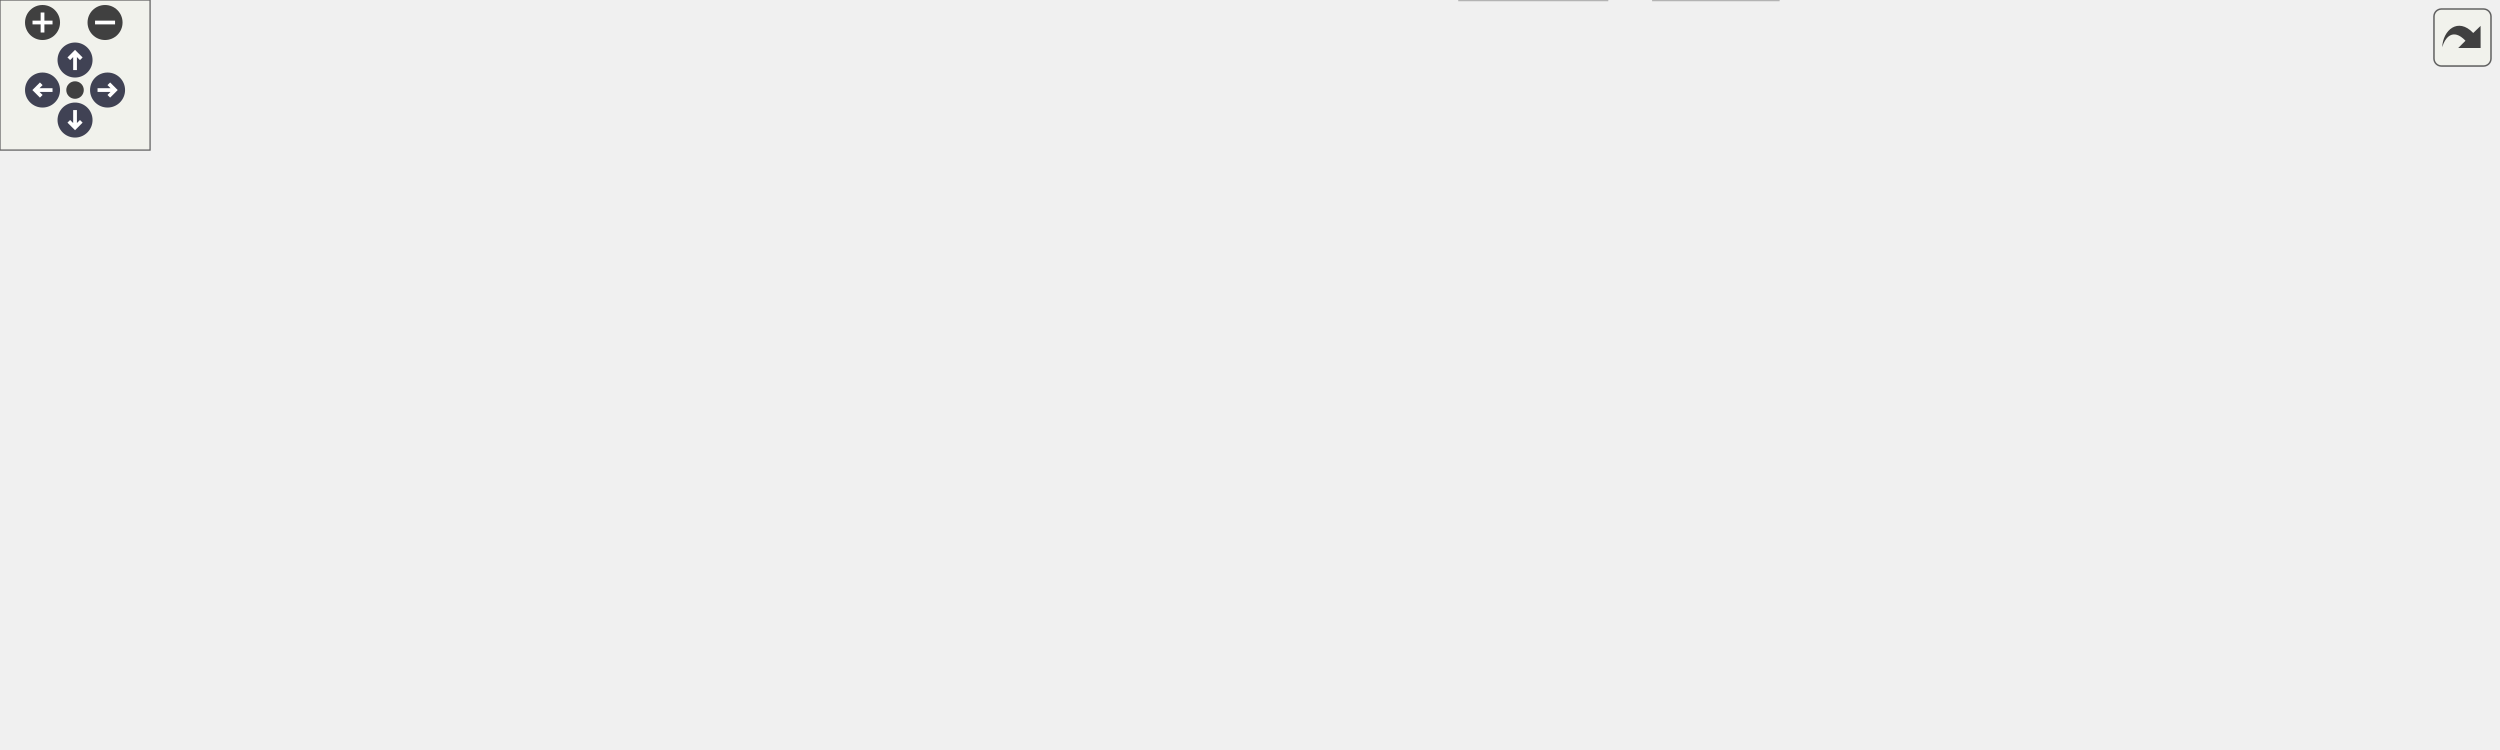
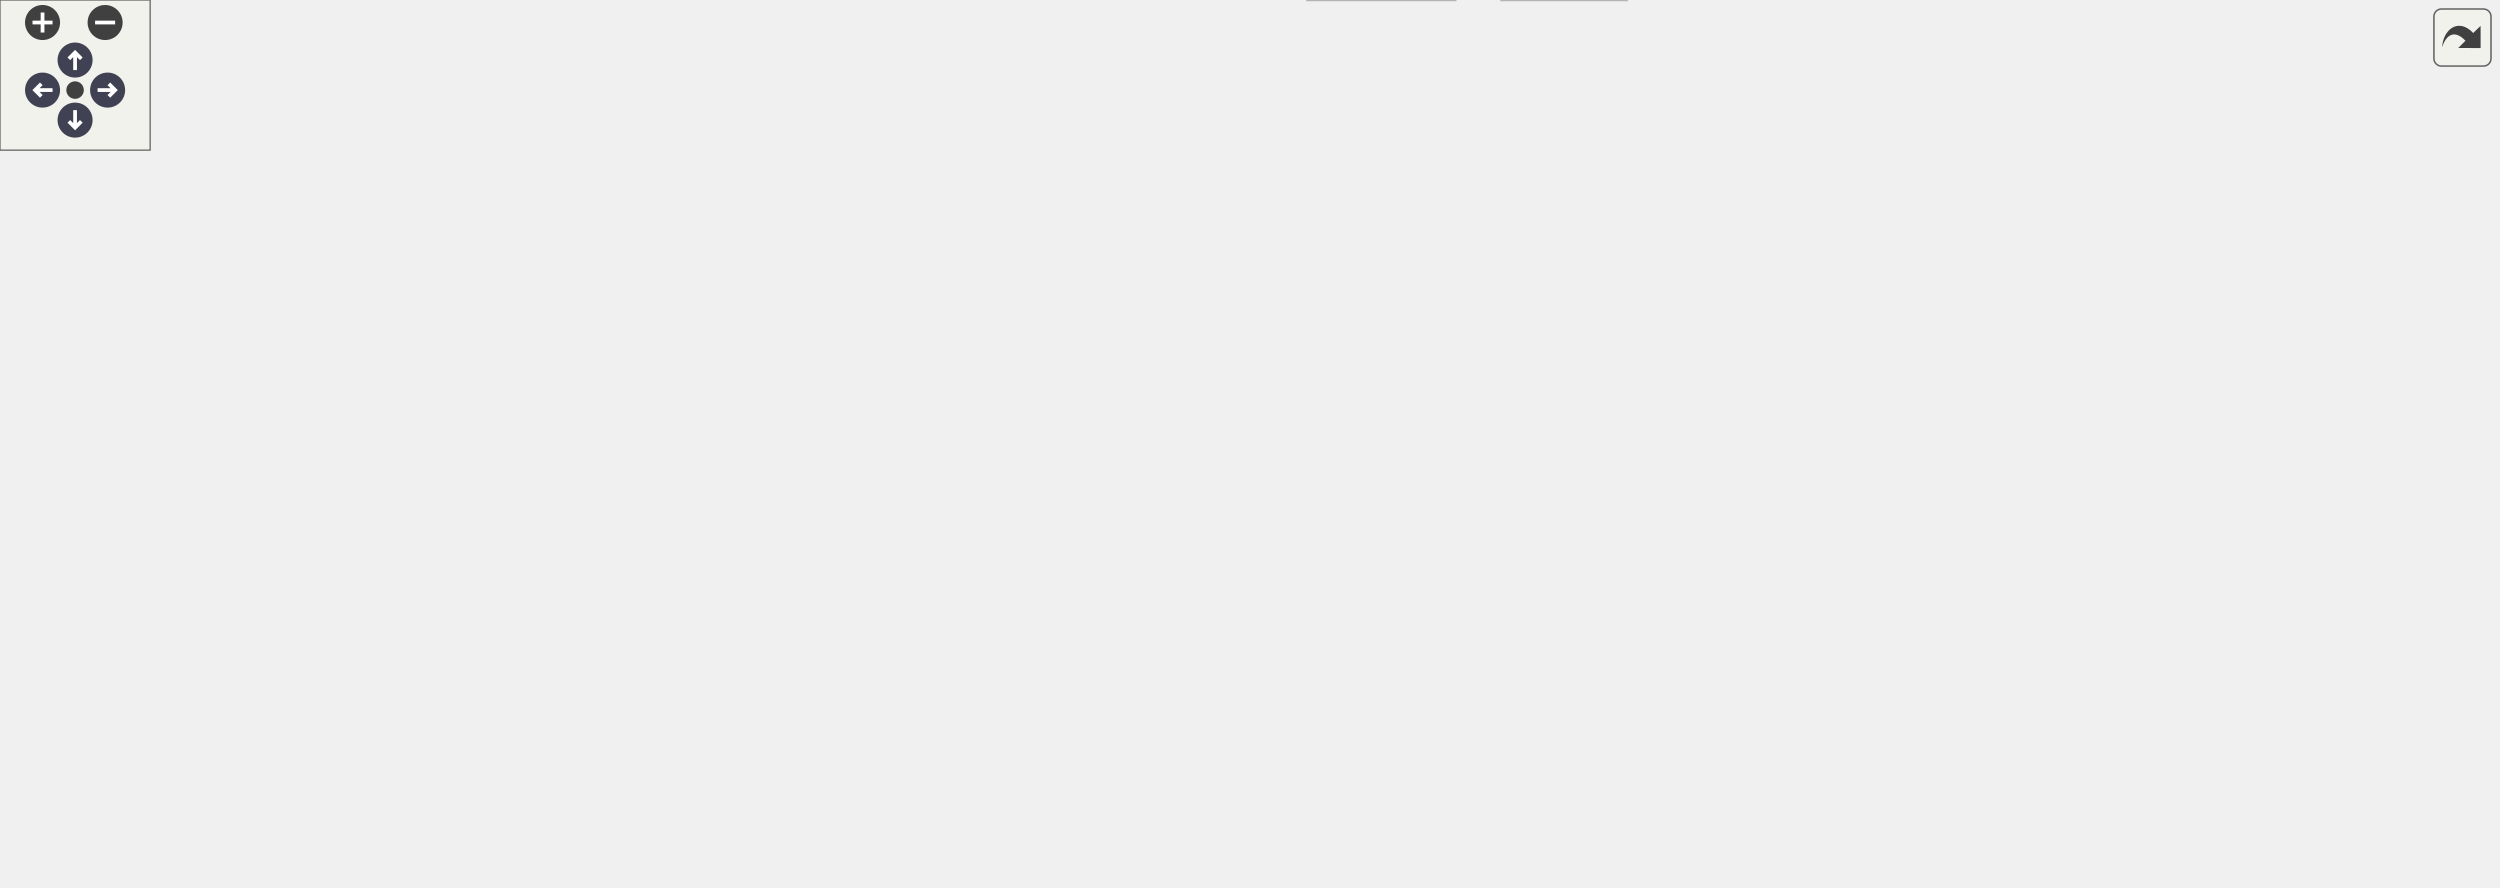
<svg xmlns="http://www.w3.org/2000/svg" xmlns:xlink="http://www.w3.org/1999/xlink" id="main" version="1.1" xml:space="preserve">
  <style type="text/css">
.node, .edge {opacity: 0.7;}
.node.selected, .edge.selected {opacity: 1;}
.edge:hover path { stroke: red; }
.edge:hover polygon { stroke: red; fill: red; }
</style>
  <defs>
    <circle id="rim" cx="0" cy="0" r="7" />
    <circle id="rim2" cx="0" cy="0" r="3.5" />
    <g id="zoomPlus">
      <use xlink:href="#rim" fill="#404040">
        <set attributeName="fill" to="#808080" begin="zoomplus.mouseover" end="zoomplus.mouseout" />
      </use>
      <path d="M-4,0h8M0,-4v8" fill="none" stroke="white" stroke-width="1.5" pointer-events="none" />
    </g>
    <g id="zoomMin">
      <use xlink:href="#rim" fill="#404040">
        <set attributeName="fill" to="#808080" begin="zoomminus.mouseover" end="zoomminus.mouseout" />
      </use>
      <path d="M-4,0h8" fill="none" stroke="white" stroke-width="1.5" pointer-events="none" />
    </g>
    <g id="arrowUp" transform="translate(30 24)">
      <use xlink:href="#rim" />
      <path pointer-events="none" fill="none" stroke="white" stroke-width="1.5" d="M0,-3.0v7 M-2.5,-0.5L0,-3.0L2.5,-0.5" />
    </g>
    <g id="arrowRight" transform="rotate(90) translate(36 -43)">
      <use xlink:href="#rim" />
      <path pointer-events="none" fill="none" stroke="white" stroke-width="1.5" d="M0,-3.0v7 M-2.5,-0.5L0,-3.0L2.5,-0.5" />
    </g>
    <g id="arrowDown" transform="rotate(180) translate(-30 -48)">
      <use xlink:href="#rim" />
      <path pointer-events="none" fill="none" stroke="white" stroke-width="1.5" d="M0,-3.0v7 M-2.5,-0.5L0,-3.0L2.5,-0.5" />
    </g>
    <g id="arrowLeft" transform="rotate(270) translate(-36 17)">
      <use xlink:href="#rim" />
      <path pointer-events="none" fill="none" stroke="white" stroke-width="1.5" d="M0,-3.0v7 M-2.5,-0.5L0,-3.0L2.5,-0.5" />
    </g>
    <g id="resetDef">
      <use xlink:href="#rim2" fill="#404040">
        <set attributeName="fill" to="#808080" begin="reset.mouseover" end="reset.mouseout" />
      </use>
    </g>
  </defs>
  <svg id="graph" class="graph">
    <g id="viewport">
      <g id="Node000001" class="node">
        <g id="a_Node000001">
          <a xlink:title="Example caller to the mumps solver.">
-             <polygon fill="#999999" stroke="#666666" points="736,-239 566,-239 566,-220 736,-220 736,-239" />
-             <text text-anchor="middle" x="651" y="-227" font-family="Helvetica,sans-Serif" font-size="10.00">examples/example.mumps.cpp</text>
+             <polygon fill="#999999" stroke="#666666" points="736,-294 566,-294 566,-275 736,-275 736,-294" />
+             <text text-anchor="middle" x="651" y="-282" font-family="Helvetica,sans-Serif" font-size="10.00">examples/example.mumps.cpp</text>
          </a>
        </g>
      </g>
      <g id="Node000002" class="node">
        <g id="a_Node000002">
          <a xlink:href="../../d9/d07/mumps_8hpp.html" target="_top" xlink:title=" ">
-             <polygon fill="white" stroke="#666666" points="604.5,-184 509.5,-184 509.5,-165 604.5,-165 604.5,-184" />
-             <text text-anchor="middle" x="557" y="-172" font-family="Helvetica,sans-Serif" font-size="10.00">ezp/mumps.hpp</text>
+             <polygon fill="white" stroke="#666666" points="604.5,-239 509.5,-239 509.5,-220 604.5,-220 604.5,-239" />
+             <text text-anchor="middle" x="557" y="-227" font-family="Helvetica,sans-Serif" font-size="10.00">ezp/mumps.hpp</text>
          </a>
        </g>
      </g>
      <g id="edge1_Node000001_Node000002" class="edge">
        <g id="a_edge1_Node000001_Node000002">
          <a xlink:title=" ">
-             <path fill="none" stroke="#63b8ff" d="M635.9,-219.98C621.18,-211.69 598.58,-198.94 581.33,-189.22" />
-             <polygon fill="#63b8ff" stroke="#63b8ff" points="582.81,-186.03 572.38,-184.17 579.37,-192.13 582.81,-186.03" />
+             <path fill="none" stroke="#63b8ff" d="M635.9,-274.98C621.18,-266.69 598.58,-253.94 581.33,-244.22" />
+             <polygon fill="#63b8ff" stroke="#63b8ff" points="582.81,-241.03 572.38,-239.17 579.37,-247.13 582.81,-241.03" />
+           </a>
+         </g>
+       </g>
+       <g id="Node000020" class="node">
+         <g id="a_Node000020">
+           <a xlink:title=" ">
+             <polygon fill="#e0e0e0" stroke="#999999" points="679,-239 623,-239 623,-220 679,-220 679,-239" />
+             <text text-anchor="middle" x="651" y="-227" font-family="Helvetica,sans-Serif" font-size="10.00">iomanip</text>
+           </a>
+         </g>
+       </g>
+       <g id="edge19_Node000001_Node000020" class="edge">
+         <g id="a_edge19_Node000001_Node000020">
+           <a xlink:title=" ">
+             <path fill="none" stroke="#63b8ff" d="M651,-274.75C651,-267.8 651,-257.85 651,-249.13" />
+             <polygon fill="#63b8ff" stroke="#63b8ff" points="654.5,-249.09 651,-239.09 647.5,-249.09 654.5,-249.09" />
+           </a>
+         </g>
+       </g>
+       <g id="Node000021" class="node">
+         <g id="a_Node000021">
+           <a xlink:title=" ">
+             <polygon fill="#e0e0e0" stroke="#999999" points="757,-239 697,-239 697,-220 757,-220 757,-239" />
+             <text text-anchor="middle" x="727" y="-227" font-family="Helvetica,sans-Serif" font-size="10.00">iostream</text>
+           </a>
+         </g>
+       </g>
+       <g id="edge20_Node000001_Node000021" class="edge">
+         <g id="a_edge20_Node000001_Node000021">
+           <a xlink:title=" ">
+             <path fill="none" stroke="#63b8ff" d="M663.21,-274.98C674.78,-266.92 692.38,-254.65 706.16,-245.03" />
+             <polygon fill="#63b8ff" stroke="#63b8ff" points="708.37,-247.76 714.57,-239.17 704.36,-242.02 708.37,-247.76" />
+           </a>
+         </g>
+       </g>
+       <g id="Node000003" class="node">
+         <g id="a_Node000003">
+           <a xlink:title=" ">
+             <polygon fill="#e0e0e0" stroke="#999999" points="170,-184 0,-184 0,-165 170,-165 170,-184" />
+             <text text-anchor="middle" x="85" y="-172" font-family="Helvetica,sans-Serif" font-size="10.00">../external/mumps/cmumps_c.h</text>
+           </a>
+         </g>
+       </g>
+       <g id="edge2_Node000002_Node000003" class="edge">
+         <g id="a_edge2_Node000002_Node000003">
+           <a xlink:title=" ">
+             <path fill="none" stroke="#63b8ff" d="M509.14,-223.13C429.84,-214.22 270.1,-196.28 170.88,-185.14" />
+             <polygon fill="#63b8ff" stroke="#63b8ff" points="171.21,-181.66 160.88,-184.02 170.43,-188.61 171.21,-181.66" />
+           </a>
+         </g>
+       </g>
+       <g id="Node000004" class="node">
+         <g id="a_Node000004">
+           <a xlink:title=" ">
+             <polygon fill="#e0e0e0" stroke="#999999" points="359.5,-184 188.5,-184 188.5,-165 359.5,-165 359.5,-184" />
+             <text text-anchor="middle" x="274" y="-172" font-family="Helvetica,sans-Serif" font-size="10.00">../external/mumps/dmumps_c.h</text>
+           </a>
+         </g>
+       </g>
+       <g id="edge3_Node000002_Node000004" class="edge">
+         <g id="a_edge3_Node000002_Node000004">
+           <a xlink:title=" ">
+             <path fill="none" stroke="#63b8ff" d="M511.53,-219.98C462.06,-210.72 382.95,-195.9 329.77,-185.94" />
+             <polygon fill="#63b8ff" stroke="#63b8ff" points="330.3,-182.48 319.83,-184.08 329.01,-189.36 330.3,-182.48" />
+           </a>
+         </g>
+       </g>
+       <g id="Node000005" class="node">
+         <g id="a_Node000005">
+           <a xlink:title=" ">
+             <polygon fill="#e0e0e0" stroke="#999999" points="548,-184 378,-184 378,-165 548,-165 548,-184" />
+             <text text-anchor="middle" x="463" y="-172" font-family="Helvetica,sans-Serif" font-size="10.00">../external/mumps/smumps_c.h</text>
+           </a>
+         </g>
+       </g>
+       <g id="edge4_Node000002_Node000005" class="edge">
+         <g id="a_edge4_Node000002_Node000005">
+           <a xlink:title=" ">
+             <path fill="none" stroke="#63b8ff" d="M541.9,-219.98C527.18,-211.69 504.58,-198.94 487.33,-189.22" />
+             <polygon fill="#63b8ff" stroke="#63b8ff" points="488.81,-186.03 478.38,-184.17 485.37,-192.13 488.81,-186.03" />
+           </a>
+         </g>
+       </g>
+       <g id="Node000006" class="node">
+         <g id="a_Node000006">
+           <a xlink:title=" ">
+             <polygon fill="#e0e0e0" stroke="#999999" points="736,-184 566,-184 566,-165 736,-165 736,-184" />
+             <text text-anchor="middle" x="651" y="-172" font-family="Helvetica,sans-Serif" font-size="10.00">../external/mumps/zmumps_c.h</text>
+           </a>
+         </g>
+       </g>
+       <g id="edge5_Node000002_Node000006" class="edge">
+         <g id="a_edge5_Node000002_Node000006">
+           <a xlink:title=" ">
+             <path fill="none" stroke="#63b8ff" d="M572.1,-219.98C586.82,-211.69 609.42,-198.94 626.67,-189.22" />
+             <polygon fill="#63b8ff" stroke="#63b8ff" points="628.63,-192.13 635.62,-184.17 625.19,-186.03 628.63,-192.13" />
+           </a>
+         </g>
+       </g>
+       <g id="Node000007" class="node">
+         <g id="a_Node000007">
+           <a xlink:href="../../db/d17/sparse__solver_8hpp_source.html" target="_top" xlink:title=" ">
+             <polygon fill="white" stroke="#666666" points="901.5,-184 754.5,-184 754.5,-165 901.5,-165 901.5,-184" />
+             <text text-anchor="middle" x="828" y="-172" font-family="Helvetica,sans-Serif" font-size="10.00">abstract/sparse_solver.hpp</text>
+           </a>
+         </g>
+       </g>
+       <g id="edge6_Node000002_Node000007" class="edge">
+         <g id="a_edge6_Node000002_Node000007">
+           <a xlink:title=" ">
+             <path fill="none" stroke="#63b8ff" d="M600.54,-219.98C647.81,-210.74 723.35,-195.97 774.28,-186.01" />
+             <polygon fill="#63b8ff" stroke="#63b8ff" points="774.98,-189.44 784.12,-184.08 773.63,-182.57 774.98,-189.44" />
+           </a>
+         </g>
+       </g>
+       <g id="Node000019" class="node">
+         <g id="a_Node000019">
+           <a xlink:title=" ">
+             <polygon fill="#e0e0e0" stroke="#999999" points="998,-184 920,-184 920,-165 998,-165 998,-184" />
+             <text text-anchor="middle" x="959" y="-172" font-family="Helvetica,sans-Serif" font-size="10.00">mpl/mpl.hpp</text>
+           </a>
+         </g>
+       </g>
+       <g id="edge18_Node000002_Node000019" class="edge">
+         <g id="a_edge18_Node000002_Node000019">
+           <a xlink:title=" ">
+             <path fill="none" stroke="#63b8ff" d="M604.57,-221.31C607.76,-220.85 610.93,-220.42 614,-220 742.55,-202.63 777.78,-203.54 909.89,-184.09" />
+             <polygon fill="#63b8ff" stroke="#63b8ff" points="910.62,-187.52 920,-182.59 909.59,-180.6 910.62,-187.52" />
+           </a>
+         </g>
+       </g>
+       <g id="Node000008" class="node">
+         <g id="a_Node000008">
+           <a xlink:href="../../df/d73/traits_8hpp_source.html" target="_top" xlink:title=" ">
+             <polygon fill="white" stroke="#666666" points="777.5,-129 714.5,-129 714.5,-110 777.5,-110 777.5,-129" />
+             <text text-anchor="middle" x="746" y="-117" font-family="Helvetica,sans-Serif" font-size="10.00">traits.hpp</text>
+           </a>
+         </g>
+       </g>
+       <g id="edge7_Node000007_Node000008" class="edge">
+         <g id="a_edge7_Node000007_Node000008">
+           <a xlink:title=" ">
+             <path fill="none" stroke="#63b8ff" d="M814.83,-164.98C802.23,-156.84 783,-144.41 768.06,-134.76" />
+             <polygon fill="#63b8ff" stroke="#63b8ff" points="769.71,-131.66 759.41,-129.17 765.91,-137.54 769.71,-131.66" />
          </a>
        </g>
      </g>
      <g id="Node000017" class="node">
        <g id="a_Node000017">
          <a xlink:title=" ">
-             <polygon fill="#e0e0e0" stroke="#999999" points="679,-184 623,-184 623,-165 679,-165 679,-184" />
-             <text text-anchor="middle" x="651" y="-172" font-family="Helvetica,sans-Serif" font-size="10.00">iomanip</text>
-           </a>
-         </g>
-       </g>
-       <g id="edge16_Node000001_Node000017" class="edge">
-         <g id="a_edge16_Node000001_Node000017">
-           <a xlink:title=" ">
-             <path fill="none" stroke="#63b8ff" d="M651,-219.75C651,-212.8 651,-202.85 651,-194.13" />
-             <polygon fill="#63b8ff" stroke="#63b8ff" points="654.5,-194.09 651,-184.09 647.5,-194.09 654.5,-194.09" />
+             <polygon fill="#e0e0e0" stroke="#999999" points="860,-129 796,-129 796,-110 860,-110 860,-129" />
+             <text text-anchor="middle" x="828" y="-117" font-family="Helvetica,sans-Serif" font-size="10.00">algorithm</text>
+           </a>
+         </g>
+       </g>
+       <g id="edge16_Node000007_Node000017" class="edge">
+         <g id="a_edge16_Node000007_Node000017">
+           <a xlink:title=" ">
+             <path fill="none" stroke="#63b8ff" d="M828,-164.75C828,-157.8 828,-147.85 828,-139.13" />
+             <polygon fill="#63b8ff" stroke="#63b8ff" points="831.5,-139.09 828,-129.09 824.5,-139.09 831.5,-139.09" />
          </a>
        </g>
      </g>
      <g id="Node000018" class="node">
        <g id="a_Node000018">
          <a xlink:title=" ">
-             <polygon fill="#e0e0e0" stroke="#999999" points="757,-184 697,-184 697,-165 757,-165 757,-184" />
-             <text text-anchor="middle" x="727" y="-172" font-family="Helvetica,sans-Serif" font-size="10.00">iostream</text>
-           </a>
-         </g>
-       </g>
-       <g id="edge17_Node000001_Node000018" class="edge">
-         <g id="a_edge17_Node000001_Node000018">
-           <a xlink:title=" ">
-             <path fill="none" stroke="#63b8ff" d="M663.21,-219.98C674.78,-211.92 692.38,-199.65 706.16,-190.03" />
-             <polygon fill="#63b8ff" stroke="#63b8ff" points="708.37,-192.76 714.57,-184.17 704.36,-187.02 708.37,-192.76" />
-           </a>
-         </g>
-       </g>
-       <g id="Node000003" class="node">
-         <g id="a_Node000003">
-           <a xlink:title=" ">
-             <polygon fill="#e0e0e0" stroke="#999999" points="170,-129 0,-129 0,-110 170,-110 170,-129" />
-             <text text-anchor="middle" x="85" y="-117" font-family="Helvetica,sans-Serif" font-size="10.00">../external/mumps/cmumps_c.h</text>
-           </a>
-         </g>
-       </g>
-       <g id="edge2_Node000002_Node000003" class="edge">
-         <g id="a_edge2_Node000002_Node000003">
-           <a xlink:title=" ">
-             <path fill="none" stroke="#63b8ff" d="M509.14,-168.13C429.84,-159.22 270.1,-141.28 170.88,-130.14" />
-             <polygon fill="#63b8ff" stroke="#63b8ff" points="171.21,-126.66 160.88,-129.02 170.43,-133.61 171.21,-126.66" />
-           </a>
-         </g>
-       </g>
-       <g id="Node000004" class="node">
-         <g id="a_Node000004">
-           <a xlink:title=" ">
-             <polygon fill="#e0e0e0" stroke="#999999" points="359.5,-129 188.5,-129 188.5,-110 359.5,-110 359.5,-129" />
-             <text text-anchor="middle" x="274" y="-117" font-family="Helvetica,sans-Serif" font-size="10.00">../external/mumps/dmumps_c.h</text>
-           </a>
-         </g>
-       </g>
-       <g id="edge3_Node000002_Node000004" class="edge">
-         <g id="a_edge3_Node000002_Node000004">
-           <a xlink:title=" ">
-             <path fill="none" stroke="#63b8ff" d="M511.53,-164.98C462.06,-155.72 382.95,-140.9 329.77,-130.94" />
-             <polygon fill="#63b8ff" stroke="#63b8ff" points="330.3,-127.48 319.83,-129.08 329.01,-134.36 330.3,-127.48" />
-           </a>
-         </g>
-       </g>
-       <g id="Node000005" class="node">
-         <g id="a_Node000005">
-           <a xlink:title=" ">
-             <polygon fill="#e0e0e0" stroke="#999999" points="548,-129 378,-129 378,-110 548,-110 548,-129" />
-             <text text-anchor="middle" x="463" y="-117" font-family="Helvetica,sans-Serif" font-size="10.00">../external/mumps/smumps_c.h</text>
-           </a>
-         </g>
-       </g>
-       <g id="edge4_Node000002_Node000005" class="edge">
-         <g id="a_edge4_Node000002_Node000005">
-           <a xlink:title=" ">
-             <path fill="none" stroke="#63b8ff" d="M541.9,-164.98C527.18,-156.69 504.58,-143.94 487.33,-134.22" />
-             <polygon fill="#63b8ff" stroke="#63b8ff" points="488.81,-131.03 478.38,-129.17 485.37,-137.13 488.81,-131.03" />
-           </a>
-         </g>
-       </g>
-       <g id="Node000006" class="node">
-         <g id="a_Node000006">
-           <a xlink:title=" ">
-             <polygon fill="#e0e0e0" stroke="#999999" points="736,-129 566,-129 566,-110 736,-110 736,-129" />
-             <text text-anchor="middle" x="651" y="-117" font-family="Helvetica,sans-Serif" font-size="10.00">../external/mumps/zmumps_c.h</text>
-           </a>
-         </g>
-       </g>
-       <g id="edge5_Node000002_Node000006" class="edge">
-         <g id="a_edge5_Node000002_Node000006">
-           <a xlink:title=" ">
-             <path fill="none" stroke="#63b8ff" d="M572.1,-164.98C586.82,-156.69 609.42,-143.94 626.67,-134.22" />
-             <polygon fill="#63b8ff" stroke="#63b8ff" points="628.63,-137.13 635.62,-129.17 625.19,-131.03 628.63,-137.13" />
-           </a>
-         </g>
-       </g>
-       <g id="Node000007" class="node">
-         <g id="a_Node000007">
-           <a xlink:href="../../df/d73/traits_8hpp_source.html" target="_top" xlink:title=" ">
-             <polygon fill="white" stroke="#666666" points="860,-129 754,-129 754,-110 860,-110 860,-129" />
-             <text text-anchor="middle" x="807" y="-117" font-family="Helvetica,sans-Serif" font-size="10.00">abstract/traits.hpp</text>
-           </a>
-         </g>
-       </g>
-       <g id="edge6_Node000002_Node000007" class="edge">
-         <g id="a_edge6_Node000002_Node000007">
-           <a xlink:title=" ">
-             <path fill="none" stroke="#63b8ff" d="M597.17,-164.98C640.5,-155.8 709.59,-141.15 756.56,-131.19" />
-             <polygon fill="#63b8ff" stroke="#63b8ff" points="757.46,-134.58 766.52,-129.08 756.01,-127.73 757.46,-134.58" />
+             <polygon fill="#e0e0e0" stroke="#999999" points="934,-129 878,-129 878,-110 934,-110 934,-129" />
+             <text text-anchor="middle" x="906" y="-117" font-family="Helvetica,sans-Serif" font-size="10.00">numeric</text>
+           </a>
+         </g>
+       </g>
+       <g id="edge17_Node000007_Node000018" class="edge">
+         <g id="a_edge17_Node000007_Node000018">
+           <a xlink:title=" ">
+             <path fill="none" stroke="#63b8ff" d="M840.53,-164.98C852.4,-156.92 870.46,-144.65 884.61,-135.03" />
+             <polygon fill="#63b8ff" stroke="#63b8ff" points="886.94,-137.69 893.24,-129.17 883,-131.9 886.94,-137.69" />
+           </a>
+         </g>
+       </g>
+       <g id="Node000009" class="node">
+         <g id="a_Node000009">
+           <a xlink:href="../../d1/d4c/ezp_8h_source.html" target="_top" xlink:title=" ">
+             <polygon fill="white" stroke="#666666" points="609.5,-74 566.5,-74 566.5,-55 609.5,-55 609.5,-74" />
+             <text text-anchor="middle" x="588" y="-62" font-family="Helvetica,sans-Serif" font-size="10.00">ezp.h</text>
+           </a>
+         </g>
+       </g>
+       <g id="edge8_Node000008_Node000009" class="edge">
+         <g id="a_edge8_Node000008_Node000009">
+           <a xlink:title=" ">
+             <path fill="none" stroke="#63b8ff" d="M720.61,-109.98C693.15,-100.77 649.31,-86.07 619.62,-76.11" />
+             <polygon fill="#63b8ff" stroke="#63b8ff" points="620.36,-72.66 609.76,-72.8 618.13,-79.3 620.36,-72.66" />
+           </a>
+         </g>
+       </g>
+       <g id="Node000012" class="node">
+         <g id="a_Node000012">
+           <a xlink:title=" ">
+             <polygon fill="#e0e0e0" stroke="#999999" points="670,-74 628,-74 628,-55 670,-55 670,-74" />
+             <text text-anchor="middle" x="649" y="-62" font-family="Helvetica,sans-Serif" font-size="10.00">array</text>
+           </a>
+         </g>
+       </g>
+       <g id="edge11_Node000008_Node000012" class="edge">
+         <g id="a_edge11_Node000008_Node000012">
+           <a xlink:title=" ">
+             <path fill="none" stroke="#63b8ff" d="M730.42,-109.98C715.23,-101.69 691.9,-88.94 674.1,-79.22" />
+             <polygon fill="#63b8ff" stroke="#63b8ff" points="675.32,-75.89 664.87,-74.17 671.97,-82.04 675.32,-75.89" />
+           </a>
+         </g>
+       </g>
+       <g id="Node000013" class="node">
+         <g id="a_Node000013">
+           <a xlink:title=" ">
+             <polygon fill="#e0e0e0" stroke="#999999" points="738,-74 688,-74 688,-55 738,-55 738,-74" />
+             <text text-anchor="middle" x="713" y="-62" font-family="Helvetica,sans-Serif" font-size="10.00">atomic</text>
+           </a>
+         </g>
+       </g>
+       <g id="edge12_Node000008_Node000013" class="edge">
+         <g id="a_edge12_Node000008_Node000013">
+           <a xlink:title=" ">
+             <path fill="none" stroke="#63b8ff" d="M740.55,-109.75C735.99,-102.42 729.33,-91.73 723.71,-82.7" />
+             <polygon fill="#63b8ff" stroke="#63b8ff" points="726.6,-80.73 718.35,-74.09 720.66,-84.43 726.6,-80.73" />
+           </a>
+         </g>
+       </g>
+       <g id="Node000014" class="node">
+         <g id="a_Node000014">
+           <a xlink:title=" ">
+             <polygon fill="#e0e0e0" stroke="#999999" points="803.5,-74 756.5,-74 756.5,-55 803.5,-55 803.5,-74" />
+             <text text-anchor="middle" x="780" y="-62" font-family="Helvetica,sans-Serif" font-size="10.00">cmath</text>
+           </a>
+         </g>
+       </g>
+       <g id="edge13_Node000008_Node000014" class="edge">
+         <g id="a_edge13_Node000008_Node000014">
+           <a xlink:title=" ">
+             <path fill="none" stroke="#63b8ff" d="M751.61,-109.75C756.32,-102.42 763.17,-91.73 768.97,-82.7" />
+             <polygon fill="#63b8ff" stroke="#63b8ff" points="772.04,-84.4 774.49,-74.09 766.14,-80.62 772.04,-84.4" />
+           </a>
+         </g>
+       </g>
+       <g id="Node000015" class="node">
+         <g id="a_Node000015">
+           <a xlink:title=" ">
+             <polygon fill="#e0e0e0" stroke="#999999" points="872,-74 822,-74 822,-55 872,-55 872,-74" />
+             <text text-anchor="middle" x="847" y="-62" font-family="Helvetica,sans-Serif" font-size="10.00">ranges</text>
+           </a>
+         </g>
+       </g>
+       <g id="edge14_Node000008_Node000015" class="edge">
+         <g id="a_edge14_Node000008_Node000015">
+           <a xlink:title=" ">
+             <path fill="none" stroke="#63b8ff" d="M762.23,-109.98C778.18,-101.61 802.78,-88.7 821.38,-78.95" />
+             <polygon fill="#63b8ff" stroke="#63b8ff" points="823.25,-81.92 830.48,-74.17 820,-75.72 823.25,-81.92" />
          </a>
        </g>
      </g>
      <g id="Node000016" class="node">
        <g id="a_Node000016">
          <a xlink:title=" ">
-             <polygon fill="#e0e0e0" stroke="#999999" points="956,-129 878,-129 878,-110 956,-110 956,-129" />
-             <text text-anchor="middle" x="917" y="-117" font-family="Helvetica,sans-Serif" font-size="10.00">mpl/mpl.hpp</text>
-           </a>
-         </g>
-       </g>
-       <g id="edge15_Node000002_Node000016" class="edge">
-         <g id="a_edge15_Node000002_Node000016">
-           <a xlink:title=" ">
-             <path fill="none" stroke="#63b8ff" d="M604.58,-166.38C607.77,-165.91 610.93,-165.45 614,-165 724.06,-149.02 754.27,-147.08 867.84,-129.14" />
-             <polygon fill="#63b8ff" stroke="#63b8ff" points="868.66,-132.55 877.99,-127.53 867.56,-125.64 868.66,-132.55" />
-           </a>
-         </g>
-       </g>
-       <g id="Node000008" class="node">
-         <g id="a_Node000008">
-           <a xlink:href="../../d1/d4c/ezp_8h_source.html" target="_top" xlink:title=" ">
-             <polygon fill="white" stroke="#666666" points="670.5,-74 627.5,-74 627.5,-55 670.5,-55 670.5,-74" />
-             <text text-anchor="middle" x="649" y="-62" font-family="Helvetica,sans-Serif" font-size="10.00">ezp.h</text>
-           </a>
-         </g>
-       </g>
-       <g id="edge7_Node000007_Node000008" class="edge">
-         <g id="a_edge7_Node000007_Node000008">
-           <a xlink:title=" ">
-             <path fill="none" stroke="#63b8ff" d="M781.61,-109.98C754.15,-100.77 710.31,-86.07 680.62,-76.11" />
-             <polygon fill="#63b8ff" stroke="#63b8ff" points="681.36,-72.66 670.76,-72.8 679.13,-79.3 681.36,-72.66" />
+             <polygon fill="#e0e0e0" stroke="#999999" points="937.5,-74 890.5,-74 890.5,-55 937.5,-55 937.5,-74" />
+             <text text-anchor="middle" x="914" y="-62" font-family="Helvetica,sans-Serif" font-size="10.00">vector</text>
+           </a>
+         </g>
+       </g>
+       <g id="edge15_Node000008_Node000016" class="edge">
+         <g id="a_edge15_Node000008_Node000016">
+           <a xlink:title=" ">
+             <path fill="none" stroke="#63b8ff" d="M772.99,-109.98C802.29,-100.74 849.09,-85.98 880.66,-76.02" />
+             <polygon fill="#63b8ff" stroke="#63b8ff" points="881.85,-79.31 890.33,-72.97 879.74,-72.64 881.85,-79.31" />
+           </a>
+         </g>
+       </g>
+       <g id="Node000010" class="node">
+         <g id="a_Node000010">
+           <a xlink:title=" ">
+             <polygon fill="#e0e0e0" stroke="#999999" points="581.5,-19 522.5,-19 522.5,0 581.5,0 581.5,-19" />
+             <text text-anchor="middle" x="552" y="-7" font-family="Helvetica,sans-Serif" font-size="10.00">complex</text>
+           </a>
+         </g>
+       </g>
+       <g id="edge9_Node000009_Node000010" class="edge">
+         <g id="a_edge9_Node000009_Node000010">
+           <a xlink:title=" ">
+             <path fill="none" stroke="#63b8ff" d="M582.06,-54.75C577.02,-47.34 569.66,-36.5 563.49,-27.41" />
+             <polygon fill="#63b8ff" stroke="#63b8ff" points="566.35,-25.39 557.83,-19.09 560.56,-29.33 566.35,-25.39" />
          </a>
        </g>
      </g>
      <g id="Node000011" class="node">
        <g id="a_Node000011">
          <a xlink:title=" ">
-             <polygon fill="#e0e0e0" stroke="#999999" points="731,-74 689,-74 689,-55 731,-55 731,-74" />
-             <text text-anchor="middle" x="710" y="-62" font-family="Helvetica,sans-Serif" font-size="10.00">array</text>
-           </a>
-         </g>
-       </g>
-       <g id="edge10_Node000007_Node000011" class="edge">
-         <g id="a_edge10_Node000007_Node000011">
-           <a xlink:title=" ">
-             <path fill="none" stroke="#63b8ff" d="M791.42,-109.98C776.23,-101.69 752.9,-88.94 735.1,-79.22" />
-             <polygon fill="#63b8ff" stroke="#63b8ff" points="736.32,-75.89 725.87,-74.17 732.97,-82.04 736.32,-75.89" />
-           </a>
-         </g>
-       </g>
-       <g id="Node000012" class="node">
-         <g id="a_Node000012">
-           <a xlink:title=" ">
-             <polygon fill="#e0e0e0" stroke="#999999" points="799,-74 749,-74 749,-55 799,-55 799,-74" />
-             <text text-anchor="middle" x="774" y="-62" font-family="Helvetica,sans-Serif" font-size="10.00">atomic</text>
-           </a>
-         </g>
-       </g>
-       <g id="edge11_Node000007_Node000012" class="edge">
-         <g id="a_edge11_Node000007_Node000012">
-           <a xlink:title=" ">
-             <path fill="none" stroke="#63b8ff" d="M801.55,-109.75C796.99,-102.42 790.33,-91.73 784.71,-82.7" />
-             <polygon fill="#63b8ff" stroke="#63b8ff" points="787.6,-80.73 779.35,-74.09 781.66,-84.43 787.6,-80.73" />
-           </a>
-         </g>
-       </g>
-       <g id="Node000013" class="node">
-         <g id="a_Node000013">
-           <a xlink:title=" ">
-             <polygon fill="#e0e0e0" stroke="#999999" points="864.5,-74 817.5,-74 817.5,-55 864.5,-55 864.5,-74" />
-             <text text-anchor="middle" x="841" y="-62" font-family="Helvetica,sans-Serif" font-size="10.00">cmath</text>
-           </a>
-         </g>
-       </g>
-       <g id="edge12_Node000007_Node000013" class="edge">
-         <g id="a_edge12_Node000007_Node000013">
-           <a xlink:title=" ">
-             <path fill="none" stroke="#63b8ff" d="M812.61,-109.75C817.32,-102.42 824.17,-91.73 829.97,-82.7" />
-             <polygon fill="#63b8ff" stroke="#63b8ff" points="833.04,-84.4 835.49,-74.09 827.14,-80.62 833.04,-84.4" />
-           </a>
-         </g>
-       </g>
-       <g id="Node000014" class="node">
-         <g id="a_Node000014">
-           <a xlink:title=" ">
-             <polygon fill="#e0e0e0" stroke="#999999" points="933,-74 883,-74 883,-55 933,-55 933,-74" />
-             <text text-anchor="middle" x="908" y="-62" font-family="Helvetica,sans-Serif" font-size="10.00">ranges</text>
-           </a>
-         </g>
-       </g>
-       <g id="edge13_Node000007_Node000014" class="edge">
-         <g id="a_edge13_Node000007_Node000014">
-           <a xlink:title=" ">
-             <path fill="none" stroke="#63b8ff" d="M823.23,-109.98C839.18,-101.61 863.78,-88.7 882.38,-78.95" />
-             <polygon fill="#63b8ff" stroke="#63b8ff" points="884.25,-81.92 891.48,-74.17 881,-75.72 884.25,-81.92" />
-           </a>
-         </g>
-       </g>
-       <g id="Node000015" class="node">
-         <g id="a_Node000015">
-           <a xlink:title=" ">
-             <polygon fill="#e0e0e0" stroke="#999999" points="998.5,-74 951.5,-74 951.5,-55 998.5,-55 998.5,-74" />
-             <text text-anchor="middle" x="975" y="-62" font-family="Helvetica,sans-Serif" font-size="10.00">vector</text>
-           </a>
-         </g>
-       </g>
-       <g id="edge14_Node000007_Node000015" class="edge">
-         <g id="a_edge14_Node000007_Node000015">
-           <a xlink:title=" ">
-             <path fill="none" stroke="#63b8ff" d="M833.99,-109.98C863.29,-100.74 910.09,-85.98 941.66,-76.02" />
-             <polygon fill="#63b8ff" stroke="#63b8ff" points="942.85,-79.31 951.33,-72.97 940.74,-72.64 942.85,-79.31" />
-           </a>
-         </g>
-       </g>
-       <g id="Node000009" class="node">
-         <g id="a_Node000009">
-           <a xlink:title=" ">
-             <polygon fill="#e0e0e0" stroke="#999999" points="642.5,-19 583.5,-19 583.5,0 642.5,0 642.5,-19" />
-             <text text-anchor="middle" x="613" y="-7" font-family="Helvetica,sans-Serif" font-size="10.00">complex</text>
-           </a>
-         </g>
-       </g>
-       <g id="edge8_Node000008_Node000009" class="edge">
-         <g id="a_edge8_Node000008_Node000009">
-           <a xlink:title=" ">
-             <path fill="none" stroke="#63b8ff" d="M643.06,-54.75C638.02,-47.34 630.66,-36.5 624.49,-27.41" />
-             <polygon fill="#63b8ff" stroke="#63b8ff" points="627.35,-25.39 618.83,-19.09 621.56,-29.33 627.35,-25.39" />
-           </a>
-         </g>
-       </g>
-       <g id="Node000010" class="node">
-         <g id="a_Node000010">
-           <a xlink:title=" ">
-             <polygon fill="#e0e0e0" stroke="#999999" points="711,-19 661,-19 661,0 711,0 711,-19" />
-             <text text-anchor="middle" x="686" y="-7" font-family="Helvetica,sans-Serif" font-size="10.00">cstdint</text>
-           </a>
-         </g>
-       </g>
-       <g id="edge9_Node000008_Node000010" class="edge">
-         <g id="a_edge9_Node000008_Node000010">
-           <a xlink:title=" ">
-             <path fill="none" stroke="#63b8ff" d="M655.11,-54.75C660.28,-47.34 667.85,-36.5 674.19,-27.41" />
-             <polygon fill="#63b8ff" stroke="#63b8ff" points="677.15,-29.29 680,-19.09 671.41,-25.29 677.15,-29.29" />
+             <polygon fill="#e0e0e0" stroke="#999999" points="650,-19 600,-19 600,0 650,0 650,-19" />
+             <text text-anchor="middle" x="625" y="-7" font-family="Helvetica,sans-Serif" font-size="10.00">cstdint</text>
+           </a>
+         </g>
+       </g>
+       <g id="edge10_Node000009_Node000011" class="edge">
+         <g id="a_edge10_Node000009_Node000011">
+           <a xlink:title=" ">
+             <path fill="none" stroke="#63b8ff" d="M594.11,-54.75C599.28,-47.34 606.85,-36.5 613.19,-27.41" />
+             <polygon fill="#63b8ff" stroke="#63b8ff" points="616.15,-29.29 619,-19.09 610.41,-25.29 616.15,-29.29" />
          </a>
        </g>
      </g>
    </g>
  </svg>
  <g id="navigator" transform="translate(0 0)" fill="#404254">
    <rect fill="#f2f5e9" fill-opacity="0.5" stroke="#606060" stroke-width=".5" x="0" y="0" width="60" height="60" />
    <use id="zoomplus" xlink:href="#zoomPlus" x="17" y="9" />
    <use id="zoomminus" xlink:href="#zoomMin" x="42" y="9" />
    <use id="reset" xlink:href="#resetDef" x="30" y="36" />
    <use id="arrowup" xlink:href="#arrowUp" x="0" y="0" />
    <use id="arrowright" xlink:href="#arrowRight" x="0" y="0" />
    <use id="arrowdown" xlink:href="#arrowDown" x="0" y="0" />
    <use id="arrowleft" xlink:href="#arrowLeft" x="0" y="0" />
  </g>
  <svg viewBox="0 0 15 15" width="100%" height="30px" preserveAspectRatio="xMaxYMin meet">
    <g id="arrow_out" transform="scale(0.3 0.3)">
      <a xlink:href="example_8mumps_8cpp__incl_org.svg" target="_base">
        <rect id="button" ry="5" rx="5" y="6" x="6" height="38" width="38" fill="#f2f5e9" fill-opacity="0.5" stroke="#606060" stroke-width="1.0" />
        <path id="arrow" d="M 11.5,31.437 C 11.94,20.098 22.043,11.323 32.159,21.979 L 37.069,17.246 C 37.069,17.246 37.088,32 37.088,32 L 22.16,31.978 C 22.16,31.978 26.998,27.14 26.998,27.14 C 18.529,18.264 13.292,25.23 11.5,31.437 z" style="fill:#404040;" />
      </a>
    </g>
  </svg>
  <style type="text/css">

[data-mouse-over-selected='false'] { opacity: 0.7; }
[data-mouse-over-selected='true']  { opacity: 1.0; }

</style>
</svg>
